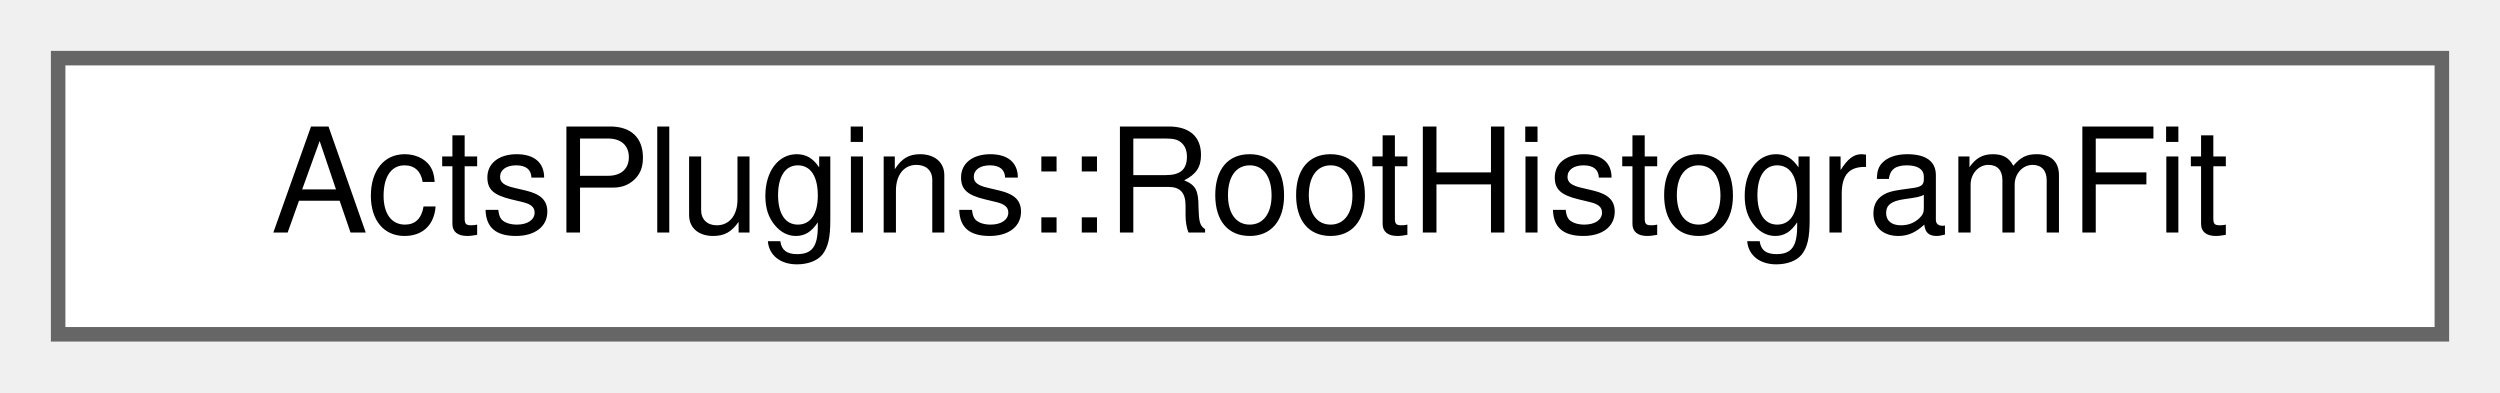
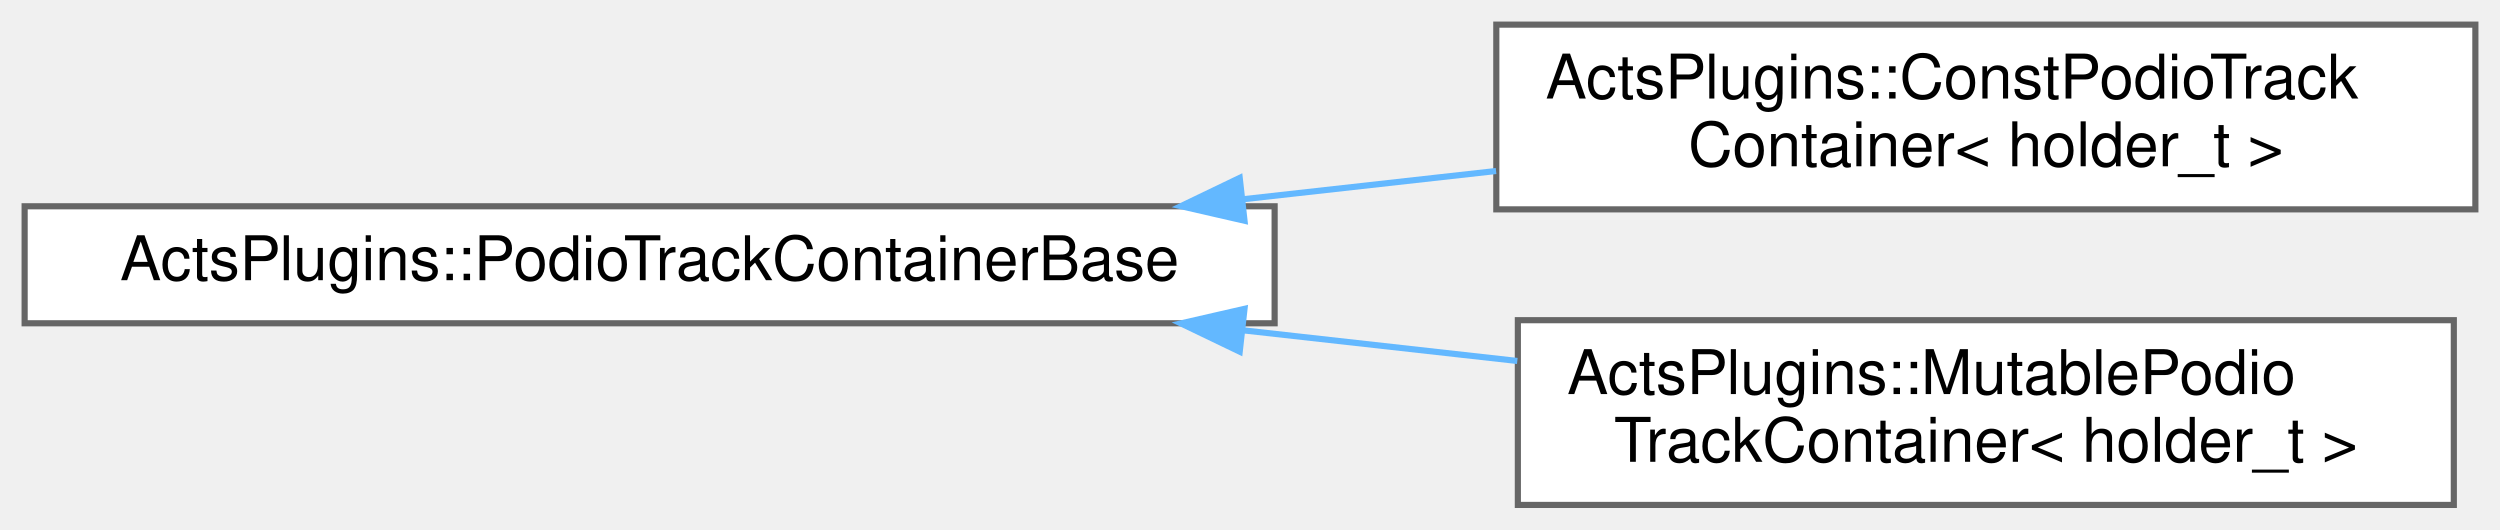
- <svg xmlns="http://www.w3.org/2000/svg" xmlns:xlink="http://www.w3.org/1999/xlink" width="172pt" height="27pt" viewBox="0.00 0.00 172.00 27.00">
-   <g id="graph0" class="graph" transform="scale(1 1) rotate(0) translate(4 23)">
+ <svg xmlns="http://www.w3.org/2000/svg" xmlns:xlink="http://www.w3.org/1999/xlink" width="406pt" height="86pt" viewBox="0.00 0.00 406.00 86.00">
+   <g id="graph0" class="graph" transform="scale(1 1) rotate(0) translate(4 82)">
    <g id="Node000000" class="node">
      <g id="a_Node000000">
-         <a xlink:href="class_acts_plugins_1_1_root_histogram_fit.html" target="_top" xlink:title="Fit a Gaussian to a histogram via ROOT's TH1::Fit.">
-           <polygon fill="white" stroke="#666666" points="164,-19 0,-19 0,0 164,0 164,-19" />
-           <text text-anchor="middle" x="82" y="-7" font-family="Helvetica,sans-Serif" font-size="10.00">ActsPlugins::RootHistogramFit</text>
+         <a xlink:href="class_acts_plugins_1_1_podio_track_container_base.html" target="_top" xlink:title="Base class for PODIO track containers.">
+           <polygon fill="white" stroke="#666666" points="203,-48.5 0,-48.5 0,-29.5 203,-29.5 203,-48.5" />
+           <text text-anchor="middle" x="101.5" y="-36.5" font-family="Helvetica,sans-Serif" font-size="10.00">ActsPlugins::PodioTrackContainerBase</text>
+         </a>
+       </g>
+     </g>
+     <g id="Node000001" class="node">
+       <g id="a_Node000001">
+         <a xlink:href="class_acts_plugins_1_1_const_podio_track_container.html" target="_top" xlink:title="Read-only track container backend using podio for storage.">
+           <polygon fill="white" stroke="#666666" points="398,-78 239,-78 239,-48 398,-48 398,-78" />
+           <text text-anchor="start" x="247" y="-66" font-family="Helvetica,sans-Serif" font-size="10.00">ActsPlugins::ConstPodioTrack</text>
+           <text text-anchor="middle" x="318.5" y="-55" font-family="Helvetica,sans-Serif" font-size="10.00">Container&lt; holder_t &gt;</text>
+         </a>
+       </g>
+     </g>
+     <g id="edge283_Node000000_Node000001" class="edge">
+       <g id="a_edge283_Node000000_Node000001">
+         <a xlink:title=" ">
+           <path fill="none" stroke="#63b8ff" d="M197.75,-49.63C211.52,-51.17 225.56,-52.74 238.96,-54.23" />
+           <polygon fill="#63b8ff" stroke="#63b8ff" points="198.11,-46.15 187.78,-48.52 197.33,-53.11 198.11,-46.15" />
+         </a>
+       </g>
+     </g>
+     <g id="Node000002" class="node">
+       <g id="a_Node000002">
+         <a xlink:href="class_acts_plugins_1_1_mutable_podio_track_container.html" target="_top" xlink:title="Mutable Podio-based track container implementation.">
+           <polygon fill="white" stroke="#666666" points="394.5,-30 242.5,-30 242.5,0 394.5,0 394.5,-30" />
+           <text text-anchor="start" x="250.5" y="-18" font-family="Helvetica,sans-Serif" font-size="10.00">ActsPlugins::MutablePodio</text>
+           <text text-anchor="middle" x="318.5" y="-7" font-family="Helvetica,sans-Serif" font-size="10.00">TrackContainer&lt; holder_t &gt;</text>
+         </a>
+       </g>
+     </g>
+     <g id="edge284_Node000000_Node000002" class="edge">
+       <g id="a_edge284_Node000000_Node000002">
+         <a xlink:title=" ">
+           <path fill="none" stroke="#63b8ff" d="M198.02,-28.34C212.89,-26.68 228.07,-24.98 242.41,-23.38" />
+           <polygon fill="#63b8ff" stroke="#63b8ff" points="197.33,-24.89 187.78,-29.48 198.11,-31.85 197.33,-24.89" />
        </a>
      </g>
    </g>
  </g>
</svg>
